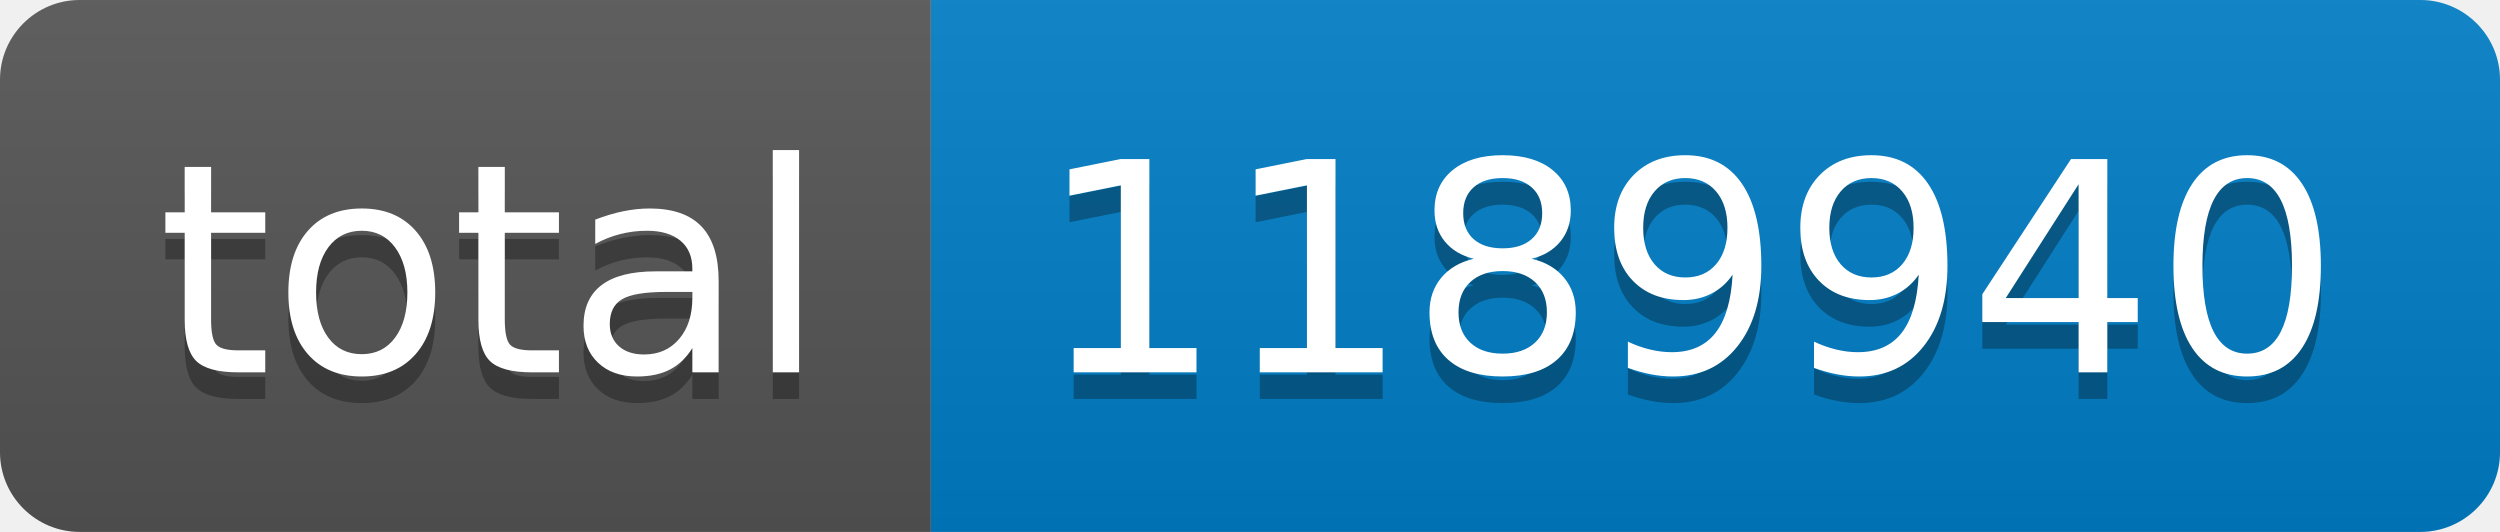
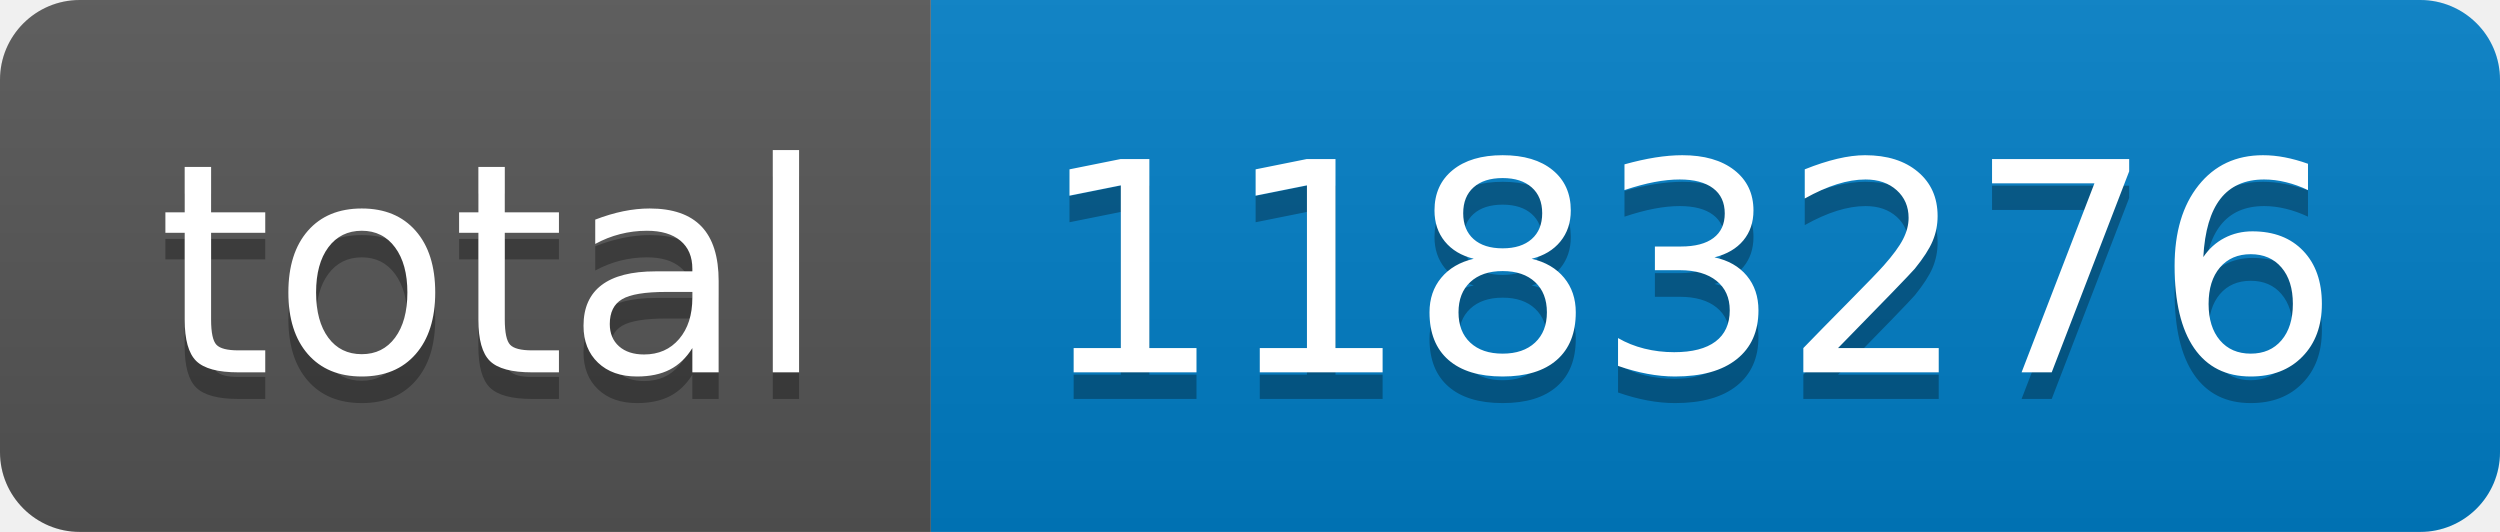
- <svg xmlns="http://www.w3.org/2000/svg" width="94" height="20" role="img" aria-label="total: 1189940">
+ <svg xmlns="http://www.w3.org/2000/svg" width="94" height="20" role="img" aria-label="total: 1183276">
  <linearGradient id="s" x2="0" y2="100%">
    <stop offset="0" stop-color="#bbb" stop-opacity=".1" />
    <stop offset="1" stop-opacity=".1" />
  </linearGradient>
  <clipPath id="r">
    <rect width="94" height="20" rx="3" fill="#fff" />
  </clipPath>
  <g clip-path="url(#r)">
    <rect width="35" height="20" fill="#555" />
    <rect x="35" width="59" height="20" fill="#007ec6" />
    <rect width="94" height="20" fill="url(#s)" />
  </g>
  <g fill="#fff" text-anchor="middle" font-family="Verdana,Geneva,DejaVu Sans,sans-serif" text-rendering="geometricPrecision" font-size="110">
    <text aria-hidden="true" x="185" y="150" fill="#010101" fill-opacity=".3" transform="scale(.1)" textLength="250">total</text>
    <text x="185" y="140" transform="scale(.1)" fill="#fff" textLength="250">total</text>
-     <text aria-hidden="true" x="635" y="150" fill="#010101" fill-opacity=".3" transform="scale(.1)" textLength="490">1189940</text>
-     <text x="635" y="140" transform="scale(.1)" fill="#fff" textLength="490">1189940</text>
+     <text aria-hidden="true" x="635" y="150" fill="#010101" fill-opacity=".3" transform="scale(.1)" textLength="490">1183276</text>
+     <text x="635" y="140" transform="scale(.1)" fill="#fff" textLength="490">1183276</text>
  </g>
</svg>
